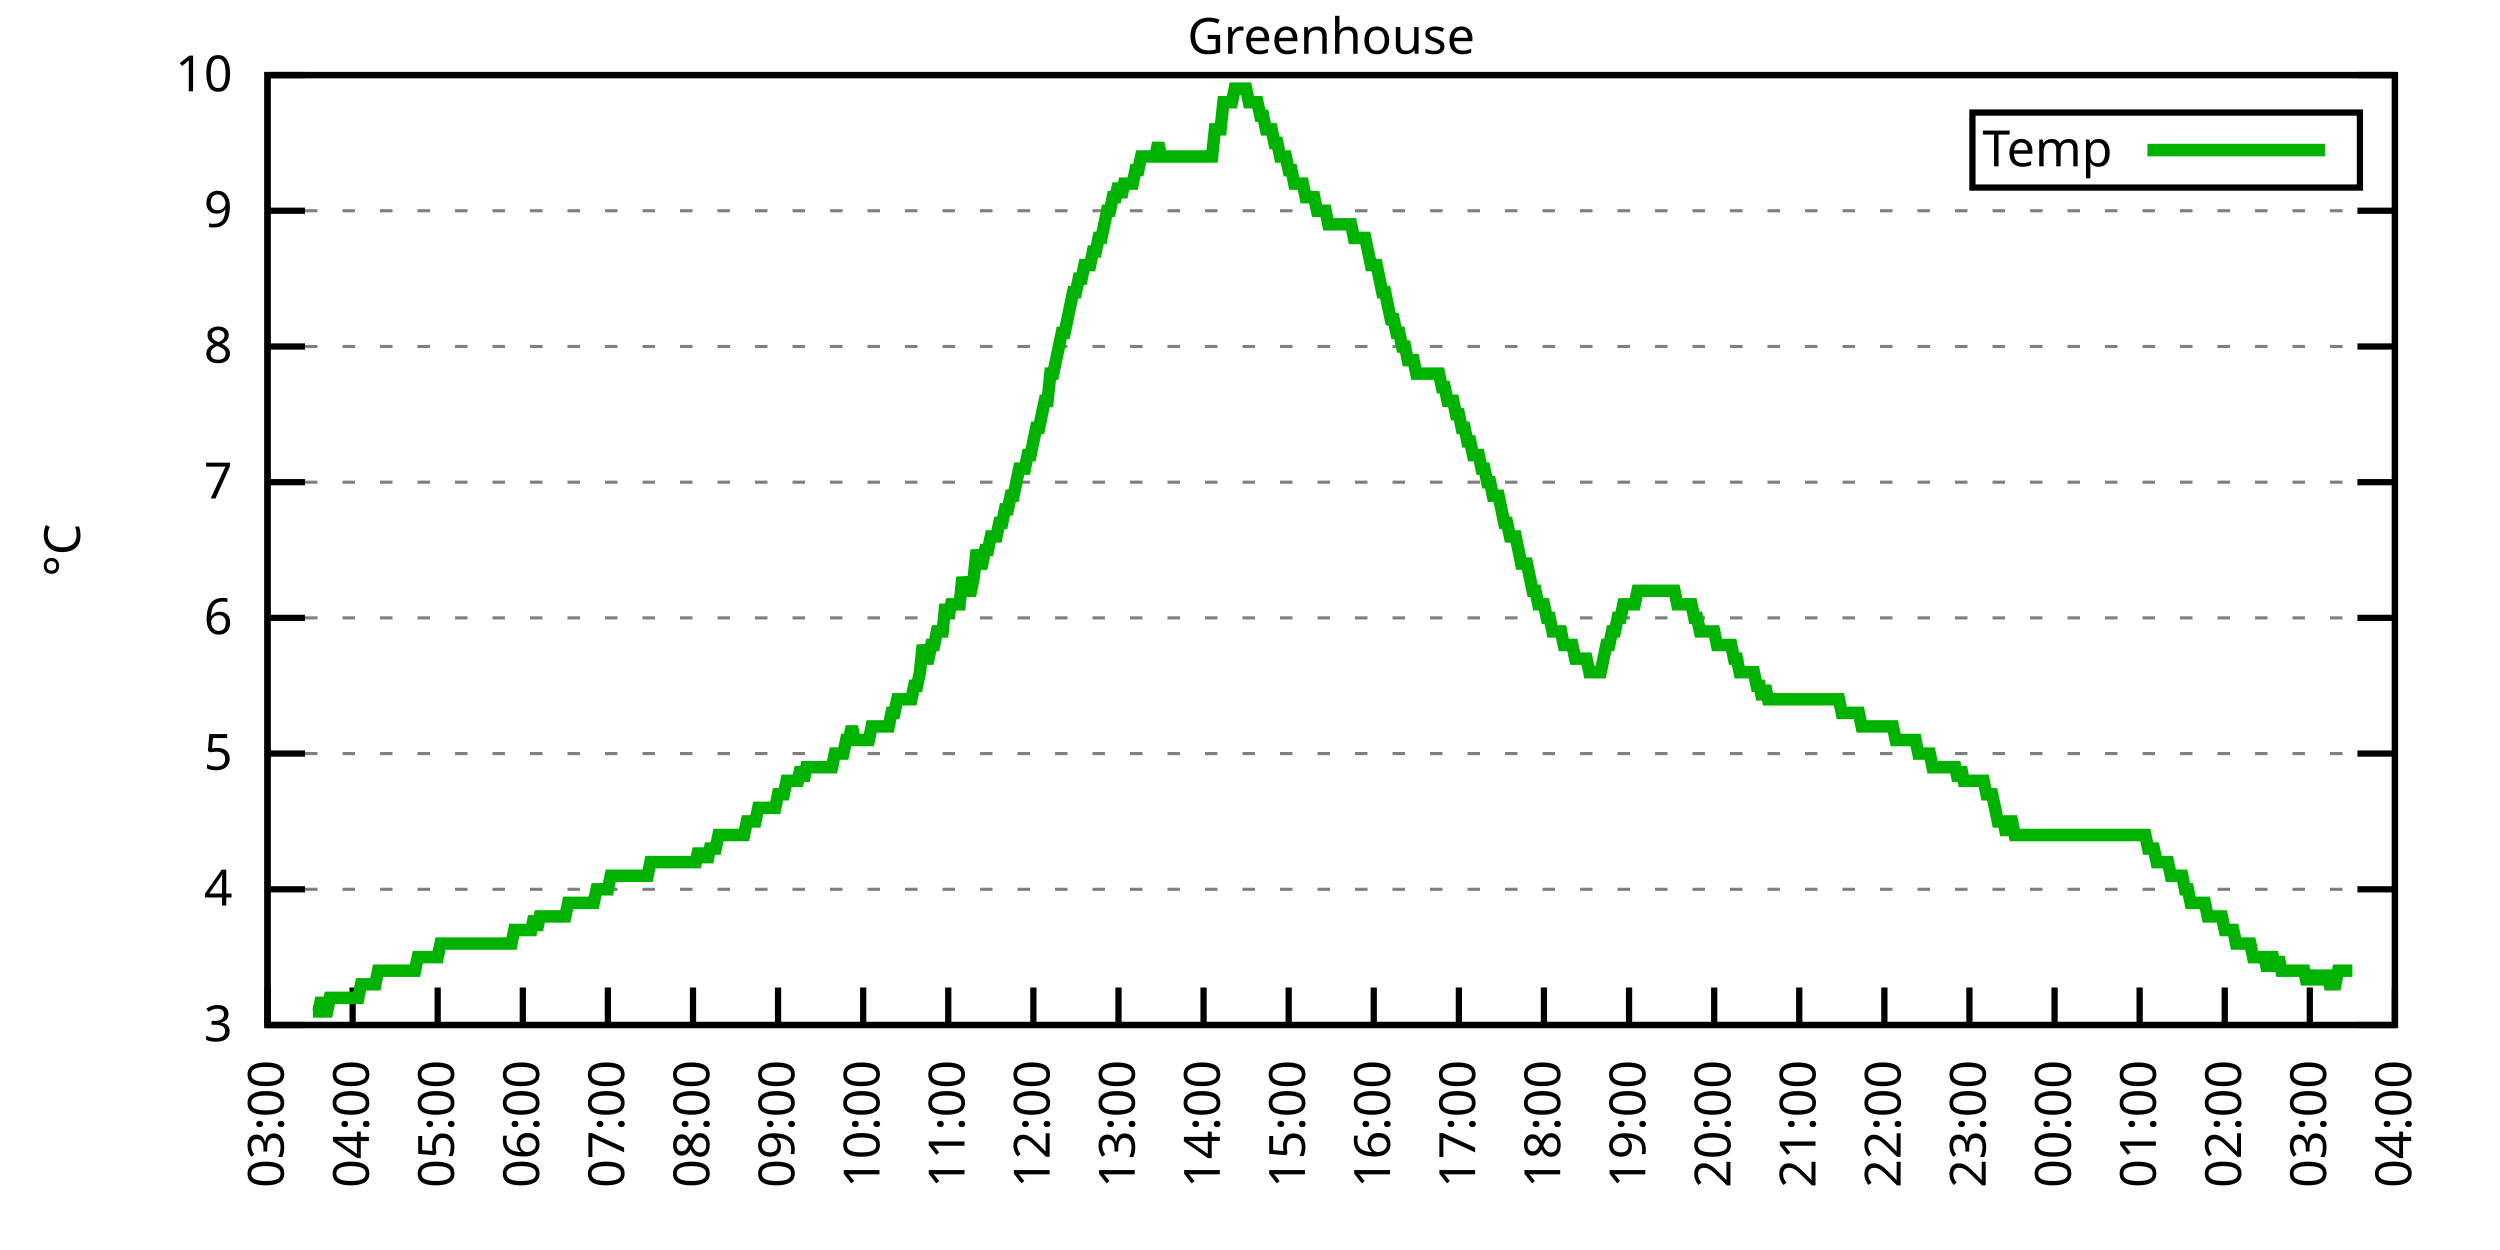
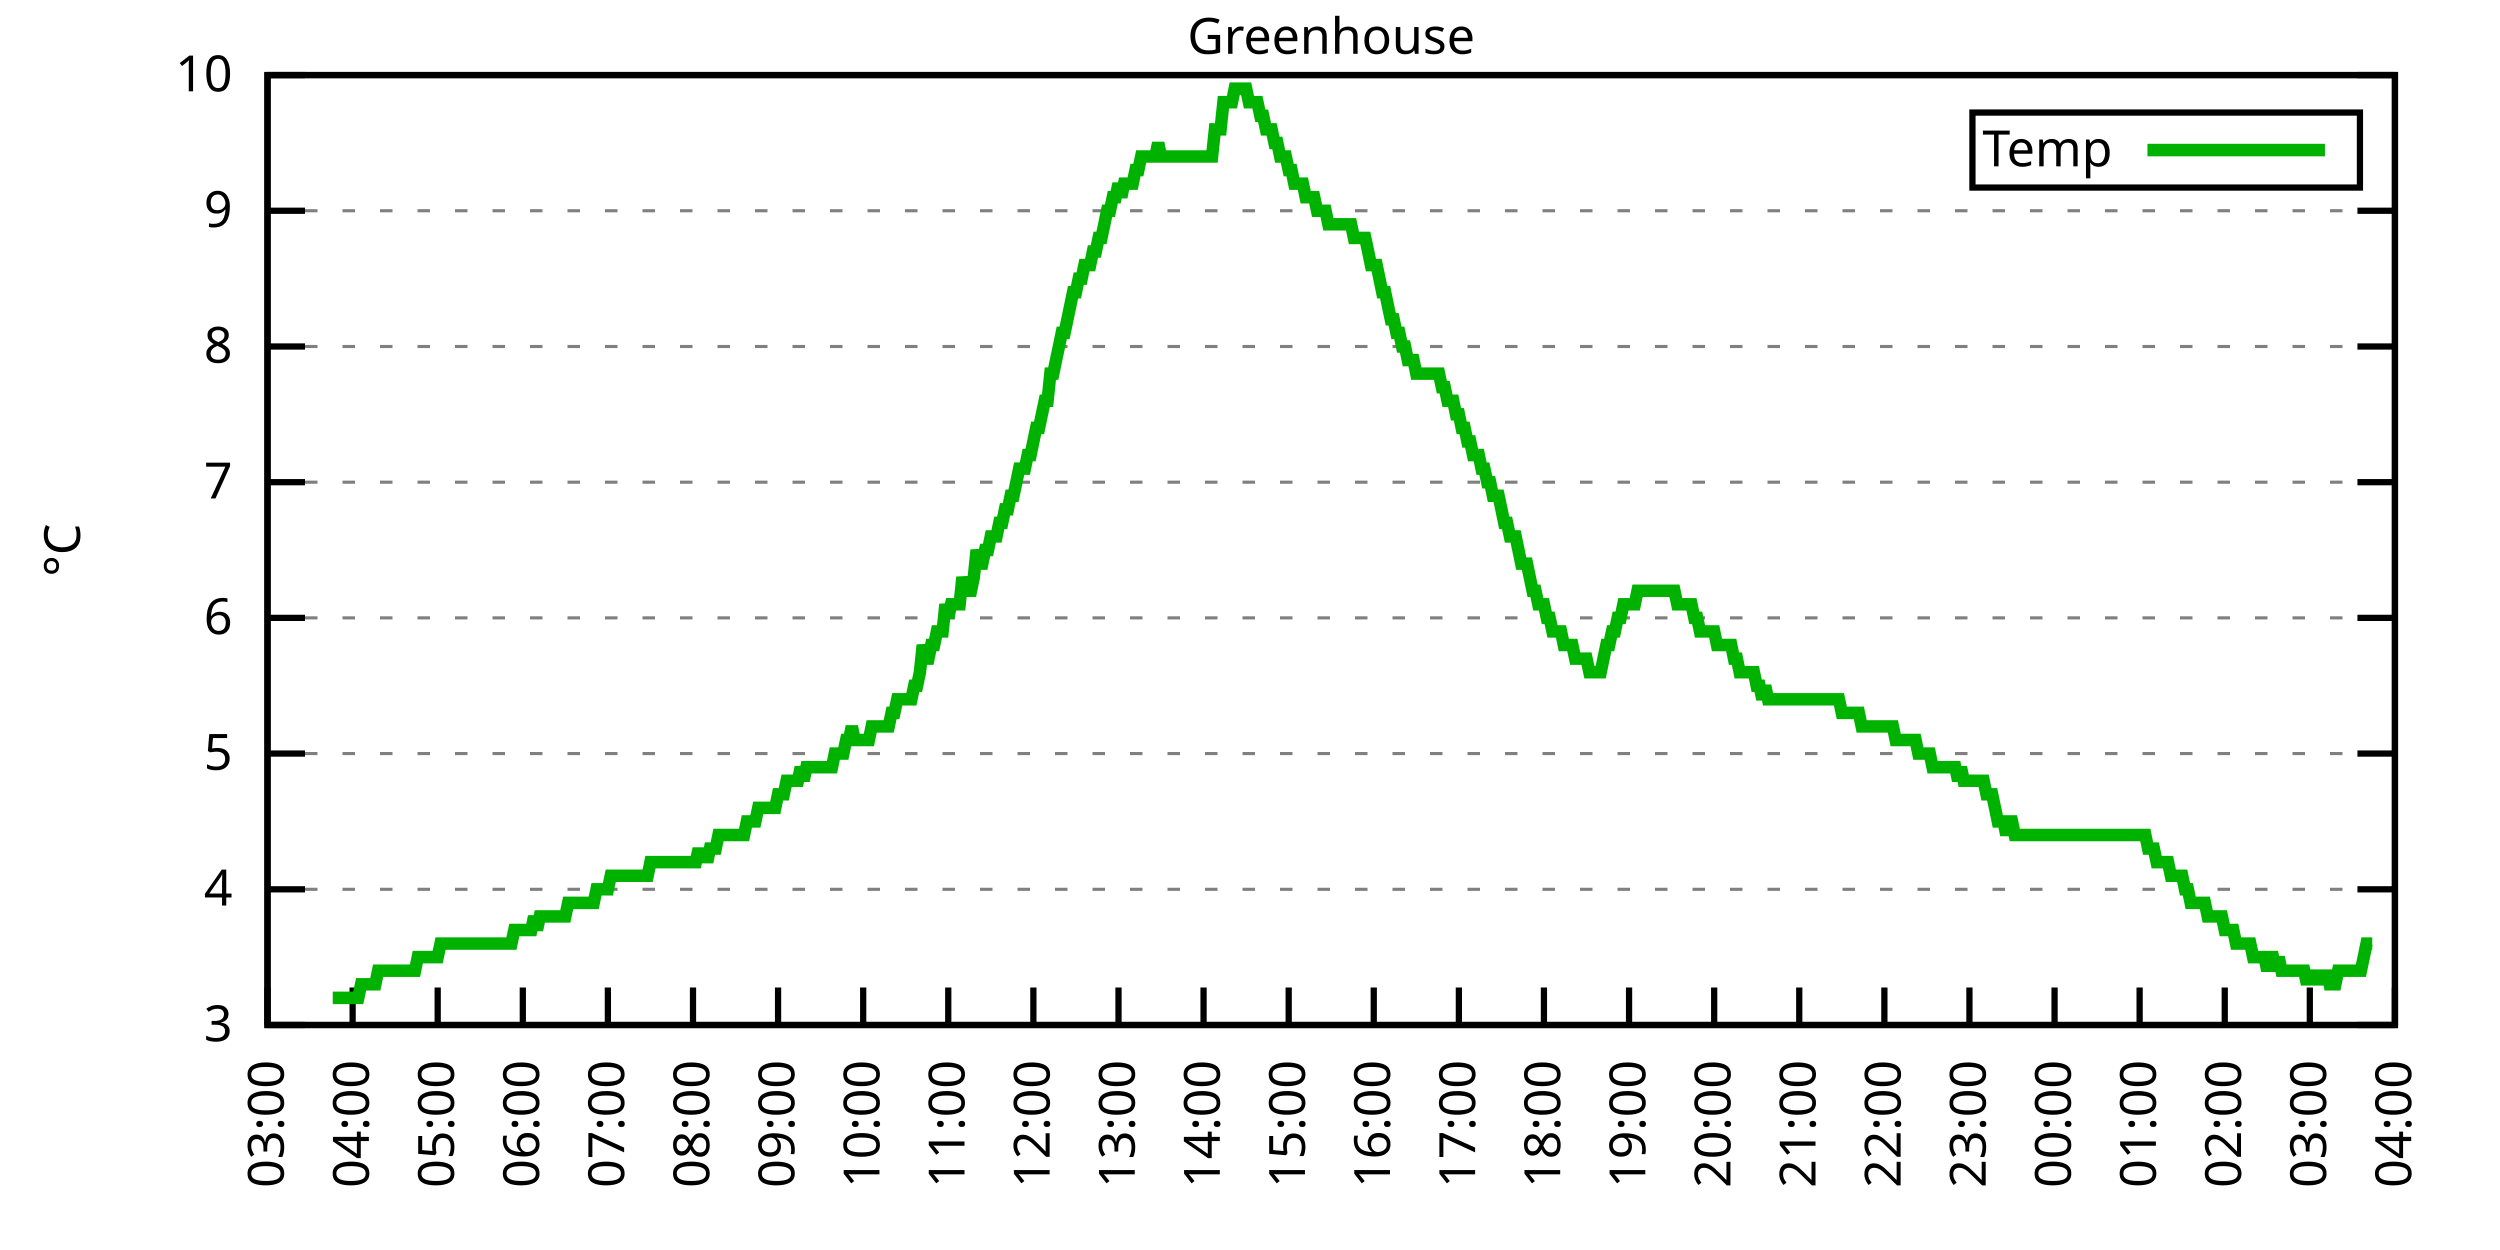
<svg xmlns="http://www.w3.org/2000/svg" xmlns:xlink="http://www.w3.org/1999/xlink" width="400" height="200" viewBox="0 0 400 200">
  <g id="gnuplot_canvas">
    <rect x="0" y="0" width="400" height="200" fill="none" />
    <defs>
      <circle id="gpDot" r="0.5" stroke-width="0.5" stroke="currentColor" />
      <path id="gpPt0" stroke-width="0.333" stroke="currentColor" d="M-1,0 h2 M0,-1 v2" />
      <path id="gpPt1" stroke-width="0.333" stroke="currentColor" d="M-1,-1 L1,1 M1,-1 L-1,1" />
      <path id="gpPt2" stroke-width="0.333" stroke="currentColor" d="M-1,0 L1,0 M0,-1 L0,1 M-1,-1 L1,1 M-1,1 L1,-1" />
      <rect id="gpPt3" stroke-width="0.333" stroke="currentColor" x="-1" y="-1" width="2" height="2" />
      <rect id="gpPt4" stroke-width="0.333" stroke="currentColor" fill="currentColor" x="-1" y="-1" width="2" height="2" />
      <circle id="gpPt5" stroke-width="0.333" stroke="currentColor" cx="0" cy="0" r="1" />
      <use xlink:href="#gpPt5" id="gpPt6" fill="currentColor" stroke="none" />
      <path id="gpPt7" stroke-width="0.333" stroke="currentColor" d="M0,-1.33 L-1.33,0.67 L1.33,0.67 z" />
      <use xlink:href="#gpPt7" id="gpPt8" fill="currentColor" stroke="none" />
      <use xlink:href="#gpPt7" id="gpPt9" stroke="currentColor" transform="rotate(180)" />
      <use xlink:href="#gpPt9" id="gpPt10" fill="currentColor" stroke="none" />
      <use xlink:href="#gpPt3" id="gpPt11" stroke="currentColor" transform="rotate(45)" />
      <use xlink:href="#gpPt11" id="gpPt12" fill="currentColor" stroke="none" />
      <path id="gpPt13" stroke-width="0.333" stroke="currentColor" d="M0,1.330 L1.265,0.411 L0.782,-1.067 L-0.782,-1.076 L-1.265,0.411 z" />
      <use xlink:href="#gpPt13" id="gpPt14" fill="currentColor" stroke="none" />
      <filter id="textbox" filterUnits="objectBoundingBox" x="0" y="0" height="1" width="1">
        <feFlood flood-color="white" flood-opacity="1" result="bgnd" />
        <feComposite in="SourceGraphic" in2="bgnd" operator="atop" />
      </filter>
      <filter id="greybox" filterUnits="objectBoundingBox" x="0" y="0" height="1" width="1">
        <feFlood flood-color="lightgrey" flood-opacity="1" result="grey" />
        <feComposite in="SourceGraphic" in2="grey" operator="atop" />
      </filter>
    </defs>
    <g fill="none" color="white" stroke="currentColor" stroke-width="1.00" stroke-linecap="butt" stroke-linejoin="miter">
</g>
    <g fill="none" color="black" stroke="currentColor" stroke-width="1.00" stroke-linecap="butt" stroke-linejoin="miter">
      <g stroke="none" shape-rendering="crispEdges">
        <polygon fill="rgb(255, 255, 255)" points="42.80,164.00 383.18,164.00 383.18,12.02 42.80,12.02 " />
      </g>
    </g>
    <g fill="none" color="black" stroke="currentColor" stroke-width="1.00" stroke-linecap="butt" stroke-linejoin="miter">
</g>
    <g fill="none" color="black" stroke="black" stroke-width="0.50" stroke-linecap="butt" stroke-linejoin="miter">
</g>
    <g fill="none" color="gray" stroke="currentColor" stroke-width="0.50" stroke-linecap="butt" stroke-linejoin="miter">
      <path stroke="gray" stroke-dasharray="2,4" class="gridline" d="M42.80,164.00 L383.19,164.00  " />
    </g>
    <g fill="none" color="gray" stroke="gray" stroke-width="1.00" stroke-linecap="butt" stroke-linejoin="miter">
</g>
    <g fill="none" color="black" stroke="currentColor" stroke-width="1.00" stroke-linecap="butt" stroke-linejoin="miter">
      <path stroke="black" d="M42.80,164.00 L48.80,164.00 M383.19,164.00 L377.19,164.00  " />
      <g transform="translate(37.20,166.60)" stroke="none" fill="black" font-family="Sans" font-size="8.00" text-anchor="end">
        <text>
          <tspan font-family="Sans"> 3</tspan>
        </text>
      </g>
    </g>
    <g fill="none" color="black" stroke="currentColor" stroke-width="1.00" stroke-linecap="butt" stroke-linejoin="miter">
</g>
    <g fill="none" color="black" stroke="black" stroke-width="0.50" stroke-linecap="butt" stroke-linejoin="miter">
</g>
    <g fill="none" color="gray" stroke="currentColor" stroke-width="0.50" stroke-linecap="butt" stroke-linejoin="miter">
      <path stroke="gray" stroke-dasharray="2,4" class="gridline" d="M42.80,142.29 L383.19,142.29  " />
    </g>
    <g fill="none" color="gray" stroke="gray" stroke-width="1.00" stroke-linecap="butt" stroke-linejoin="miter">
</g>
    <g fill="none" color="black" stroke="currentColor" stroke-width="1.00" stroke-linecap="butt" stroke-linejoin="miter">
      <path stroke="black" d="M42.80,142.29 L48.80,142.29 M383.19,142.29 L377.19,142.29  " />
      <g transform="translate(37.20,144.89)" stroke="none" fill="black" font-family="Sans" font-size="8.00" text-anchor="end">
        <text>
          <tspan font-family="Sans"> 4</tspan>
        </text>
      </g>
    </g>
    <g fill="none" color="black" stroke="currentColor" stroke-width="1.00" stroke-linecap="butt" stroke-linejoin="miter">
</g>
    <g fill="none" color="black" stroke="black" stroke-width="0.50" stroke-linecap="butt" stroke-linejoin="miter">
</g>
    <g fill="none" color="gray" stroke="currentColor" stroke-width="0.50" stroke-linecap="butt" stroke-linejoin="miter">
      <path stroke="gray" stroke-dasharray="2,4" class="gridline" d="M42.80,120.57 L383.19,120.57  " />
    </g>
    <g fill="none" color="gray" stroke="gray" stroke-width="1.00" stroke-linecap="butt" stroke-linejoin="miter">
</g>
    <g fill="none" color="black" stroke="currentColor" stroke-width="1.00" stroke-linecap="butt" stroke-linejoin="miter">
      <path stroke="black" d="M42.80,120.57 L48.80,120.57 M383.19,120.57 L377.19,120.57  " />
      <g transform="translate(37.20,123.17)" stroke="none" fill="black" font-family="Sans" font-size="8.00" text-anchor="end">
        <text>
          <tspan font-family="Sans"> 5</tspan>
        </text>
      </g>
    </g>
    <g fill="none" color="black" stroke="currentColor" stroke-width="1.00" stroke-linecap="butt" stroke-linejoin="miter">
</g>
    <g fill="none" color="black" stroke="black" stroke-width="0.50" stroke-linecap="butt" stroke-linejoin="miter">
</g>
    <g fill="none" color="gray" stroke="currentColor" stroke-width="0.50" stroke-linecap="butt" stroke-linejoin="miter">
      <path stroke="gray" stroke-dasharray="2,4" class="gridline" d="M42.80,98.86 L383.19,98.86  " />
    </g>
    <g fill="none" color="gray" stroke="gray" stroke-width="1.00" stroke-linecap="butt" stroke-linejoin="miter">
</g>
    <g fill="none" color="black" stroke="currentColor" stroke-width="1.00" stroke-linecap="butt" stroke-linejoin="miter">
      <path stroke="black" d="M42.80,98.86 L48.80,98.86 M383.19,98.86 L377.19,98.86  " />
      <g transform="translate(37.20,101.46)" stroke="none" fill="black" font-family="Sans" font-size="8.00" text-anchor="end">
        <text>
          <tspan font-family="Sans"> 6</tspan>
        </text>
      </g>
    </g>
    <g fill="none" color="black" stroke="currentColor" stroke-width="1.00" stroke-linecap="butt" stroke-linejoin="miter">
</g>
    <g fill="none" color="black" stroke="black" stroke-width="0.50" stroke-linecap="butt" stroke-linejoin="miter">
</g>
    <g fill="none" color="gray" stroke="currentColor" stroke-width="0.50" stroke-linecap="butt" stroke-linejoin="miter">
      <path stroke="gray" stroke-dasharray="2,4" class="gridline" d="M42.80,77.15 L383.19,77.15  " />
    </g>
    <g fill="none" color="gray" stroke="gray" stroke-width="1.00" stroke-linecap="butt" stroke-linejoin="miter">
</g>
    <g fill="none" color="black" stroke="currentColor" stroke-width="1.00" stroke-linecap="butt" stroke-linejoin="miter">
      <path stroke="black" d="M42.80,77.15 L48.80,77.15 M383.19,77.15 L377.19,77.15  " />
      <g transform="translate(37.20,79.75)" stroke="none" fill="black" font-family="Sans" font-size="8.00" text-anchor="end">
        <text>
          <tspan font-family="Sans"> 7</tspan>
        </text>
      </g>
    </g>
    <g fill="none" color="black" stroke="currentColor" stroke-width="1.00" stroke-linecap="butt" stroke-linejoin="miter">
</g>
    <g fill="none" color="black" stroke="black" stroke-width="0.50" stroke-linecap="butt" stroke-linejoin="miter">
</g>
    <g fill="none" color="gray" stroke="currentColor" stroke-width="0.50" stroke-linecap="butt" stroke-linejoin="miter">
      <path stroke="gray" stroke-dasharray="2,4" class="gridline" d="M42.80,55.44 L383.19,55.44  " />
    </g>
    <g fill="none" color="gray" stroke="gray" stroke-width="1.00" stroke-linecap="butt" stroke-linejoin="miter">
</g>
    <g fill="none" color="black" stroke="currentColor" stroke-width="1.00" stroke-linecap="butt" stroke-linejoin="miter">
      <path stroke="black" d="M42.80,55.44 L48.80,55.44 M383.19,55.44 L377.19,55.44  " />
      <g transform="translate(37.20,58.04)" stroke="none" fill="black" font-family="Sans" font-size="8.00" text-anchor="end">
        <text>
          <tspan font-family="Sans"> 8</tspan>
        </text>
      </g>
    </g>
    <g fill="none" color="black" stroke="currentColor" stroke-width="1.00" stroke-linecap="butt" stroke-linejoin="miter">
</g>
    <g fill="none" color="black" stroke="black" stroke-width="0.50" stroke-linecap="butt" stroke-linejoin="miter">
</g>
    <g fill="none" color="gray" stroke="currentColor" stroke-width="0.50" stroke-linecap="butt" stroke-linejoin="miter">
      <path stroke="gray" stroke-dasharray="2,4" class="gridline" d="M42.80,33.72 L383.19,33.72  " />
    </g>
    <g fill="none" color="gray" stroke="gray" stroke-width="1.00" stroke-linecap="butt" stroke-linejoin="miter">
</g>
    <g fill="none" color="black" stroke="currentColor" stroke-width="1.00" stroke-linecap="butt" stroke-linejoin="miter">
      <path stroke="black" d="M42.80,33.72 L48.80,33.72 M383.19,33.72 L377.19,33.72  " />
      <g transform="translate(37.20,36.32)" stroke="none" fill="black" font-family="Sans" font-size="8.00" text-anchor="end">
        <text>
          <tspan font-family="Sans"> 9</tspan>
        </text>
      </g>
    </g>
    <g fill="none" color="black" stroke="currentColor" stroke-width="1.00" stroke-linecap="butt" stroke-linejoin="miter">
</g>
    <g fill="none" color="black" stroke="black" stroke-width="0.50" stroke-linecap="butt" stroke-linejoin="miter">
</g>
    <g fill="none" color="gray" stroke="currentColor" stroke-width="0.50" stroke-linecap="butt" stroke-linejoin="miter">
      <path stroke="gray" stroke-dasharray="2,4" class="gridline" d="M42.80,12.01 L383.19,12.01  " />
    </g>
    <g fill="none" color="gray" stroke="gray" stroke-width="1.00" stroke-linecap="butt" stroke-linejoin="miter">
</g>
    <g fill="none" color="black" stroke="currentColor" stroke-width="1.00" stroke-linecap="butt" stroke-linejoin="miter">
      <path stroke="black" d="M42.80,12.01 L48.80,12.01 M383.19,12.01 L377.19,12.01  " />
      <g transform="translate(37.20,14.61)" stroke="none" fill="black" font-family="Sans" font-size="8.00" text-anchor="end">
        <text>
          <tspan font-family="Sans"> 10</tspan>
        </text>
      </g>
    </g>
    <g fill="none" color="black" stroke="currentColor" stroke-width="1.00" stroke-linecap="butt" stroke-linejoin="miter">
      <path stroke="black" d="M42.80,164.00 L42.80,158.00  " />
      <g transform="translate(45.40,169.60) rotate(270.00)" stroke="none" fill="black" font-family="Sans" font-size="8.00" text-anchor="end">
        <text>
          <tspan font-family="Sans">03:00</tspan>
        </text>
      </g>
    </g>
    <g fill="none" color="black" stroke="currentColor" stroke-width="1.00" stroke-linecap="butt" stroke-linejoin="miter">
      <path stroke="black" d="M56.42,164.00 L56.42,158.00  " />
      <g transform="translate(59.02,169.60) rotate(270.00)" stroke="none" fill="black" font-family="Sans" font-size="8.00" text-anchor="end">
        <text>
          <tspan font-family="Sans">04:00</tspan>
        </text>
      </g>
    </g>
    <g fill="none" color="black" stroke="currentColor" stroke-width="1.00" stroke-linecap="butt" stroke-linejoin="miter">
      <path stroke="black" d="M70.03,164.00 L70.03,158.00  " />
      <g transform="translate(72.63,169.60) rotate(270.00)" stroke="none" fill="black" font-family="Sans" font-size="8.00" text-anchor="end">
        <text>
          <tspan font-family="Sans">05:00</tspan>
        </text>
      </g>
    </g>
    <g fill="none" color="black" stroke="currentColor" stroke-width="1.00" stroke-linecap="butt" stroke-linejoin="miter">
      <path stroke="black" d="M83.65,164.00 L83.65,158.00  " />
      <g transform="translate(86.25,169.60) rotate(270.00)" stroke="none" fill="black" font-family="Sans" font-size="8.00" text-anchor="end">
        <text>
          <tspan font-family="Sans">06:00</tspan>
        </text>
      </g>
    </g>
    <g fill="none" color="black" stroke="currentColor" stroke-width="1.00" stroke-linecap="butt" stroke-linejoin="miter">
      <path stroke="black" d="M97.26,164.00 L97.26,158.00  " />
      <g transform="translate(99.86,169.60) rotate(270.00)" stroke="none" fill="black" font-family="Sans" font-size="8.00" text-anchor="end">
        <text>
          <tspan font-family="Sans">07:00</tspan>
        </text>
      </g>
    </g>
    <g fill="none" color="black" stroke="currentColor" stroke-width="1.00" stroke-linecap="butt" stroke-linejoin="miter">
      <path stroke="black" d="M110.88,164.00 L110.88,158.00  " />
      <g transform="translate(113.48,169.60) rotate(270.00)" stroke="none" fill="black" font-family="Sans" font-size="8.00" text-anchor="end">
        <text>
          <tspan font-family="Sans">08:00</tspan>
        </text>
      </g>
    </g>
    <g fill="none" color="black" stroke="currentColor" stroke-width="1.00" stroke-linecap="butt" stroke-linejoin="miter">
      <path stroke="black" d="M124.49,164.00 L124.49,158.00  " />
      <g transform="translate(127.09,169.60) rotate(270.00)" stroke="none" fill="black" font-family="Sans" font-size="8.00" text-anchor="end">
        <text>
          <tspan font-family="Sans">09:00</tspan>
        </text>
      </g>
    </g>
    <g fill="none" color="black" stroke="currentColor" stroke-width="1.00" stroke-linecap="butt" stroke-linejoin="miter">
      <path stroke="black" d="M138.11,164.00 L138.11,158.00  " />
      <g transform="translate(140.71,169.60) rotate(270.00)" stroke="none" fill="black" font-family="Sans" font-size="8.00" text-anchor="end">
        <text>
          <tspan font-family="Sans">10:00</tspan>
        </text>
      </g>
    </g>
    <g fill="none" color="black" stroke="currentColor" stroke-width="1.00" stroke-linecap="butt" stroke-linejoin="miter">
      <path stroke="black" d="M151.72,164.00 L151.72,158.00  " />
      <g transform="translate(154.32,169.60) rotate(270.00)" stroke="none" fill="black" font-family="Sans" font-size="8.00" text-anchor="end">
        <text>
          <tspan font-family="Sans">11:00</tspan>
        </text>
      </g>
    </g>
    <g fill="none" color="black" stroke="currentColor" stroke-width="1.00" stroke-linecap="butt" stroke-linejoin="miter">
      <path stroke="black" d="M165.34,164.00 L165.34,158.00  " />
      <g transform="translate(167.94,169.60) rotate(270.00)" stroke="none" fill="black" font-family="Sans" font-size="8.00" text-anchor="end">
        <text>
          <tspan font-family="Sans">12:00</tspan>
        </text>
      </g>
    </g>
    <g fill="none" color="black" stroke="currentColor" stroke-width="1.00" stroke-linecap="butt" stroke-linejoin="miter">
      <path stroke="black" d="M178.96,164.00 L178.96,158.00  " />
      <g transform="translate(181.56,169.60) rotate(270.00)" stroke="none" fill="black" font-family="Sans" font-size="8.00" text-anchor="end">
        <text>
          <tspan font-family="Sans">13:00</tspan>
        </text>
      </g>
    </g>
    <g fill="none" color="black" stroke="currentColor" stroke-width="1.00" stroke-linecap="butt" stroke-linejoin="miter">
      <path stroke="black" d="M192.57,164.00 L192.57,158.00  " />
      <g transform="translate(195.17,169.60) rotate(270.00)" stroke="none" fill="black" font-family="Sans" font-size="8.00" text-anchor="end">
        <text>
          <tspan font-family="Sans">14:00</tspan>
        </text>
      </g>
    </g>
    <g fill="none" color="black" stroke="currentColor" stroke-width="1.00" stroke-linecap="butt" stroke-linejoin="miter">
      <path stroke="black" d="M206.19,164.00 L206.19,158.00  " />
      <g transform="translate(208.79,169.60) rotate(270.00)" stroke="none" fill="black" font-family="Sans" font-size="8.00" text-anchor="end">
        <text>
          <tspan font-family="Sans">15:00</tspan>
        </text>
      </g>
    </g>
    <g fill="none" color="black" stroke="currentColor" stroke-width="1.00" stroke-linecap="butt" stroke-linejoin="miter">
      <path stroke="black" d="M219.80,164.00 L219.80,158.00  " />
      <g transform="translate(222.40,169.60) rotate(270.00)" stroke="none" fill="black" font-family="Sans" font-size="8.00" text-anchor="end">
        <text>
          <tspan font-family="Sans">16:00</tspan>
        </text>
      </g>
    </g>
    <g fill="none" color="black" stroke="currentColor" stroke-width="1.00" stroke-linecap="butt" stroke-linejoin="miter">
      <path stroke="black" d="M233.42,164.00 L233.42,158.00  " />
      <g transform="translate(236.02,169.60) rotate(270.00)" stroke="none" fill="black" font-family="Sans" font-size="8.00" text-anchor="end">
        <text>
          <tspan font-family="Sans">17:00</tspan>
        </text>
      </g>
    </g>
    <g fill="none" color="black" stroke="currentColor" stroke-width="1.00" stroke-linecap="butt" stroke-linejoin="miter">
      <path stroke="black" d="M247.03,164.00 L247.03,158.00  " />
      <g transform="translate(249.63,169.60) rotate(270.00)" stroke="none" fill="black" font-family="Sans" font-size="8.00" text-anchor="end">
        <text>
          <tspan font-family="Sans">18:00</tspan>
        </text>
      </g>
    </g>
    <g fill="none" color="black" stroke="currentColor" stroke-width="1.00" stroke-linecap="butt" stroke-linejoin="miter">
      <path stroke="black" d="M260.65,164.00 L260.65,158.00  " />
      <g transform="translate(263.25,169.60) rotate(270.00)" stroke="none" fill="black" font-family="Sans" font-size="8.00" text-anchor="end">
        <text>
          <tspan font-family="Sans">19:00</tspan>
        </text>
      </g>
    </g>
    <g fill="none" color="black" stroke="currentColor" stroke-width="1.00" stroke-linecap="butt" stroke-linejoin="miter">
      <path stroke="black" d="M274.27,164.00 L274.27,158.00  " />
      <g transform="translate(276.87,169.60) rotate(270.00)" stroke="none" fill="black" font-family="Sans" font-size="8.00" text-anchor="end">
        <text>
          <tspan font-family="Sans">20:00</tspan>
        </text>
      </g>
    </g>
    <g fill="none" color="black" stroke="currentColor" stroke-width="1.00" stroke-linecap="butt" stroke-linejoin="miter">
      <path stroke="black" d="M287.88,164.00 L287.88,158.00  " />
      <g transform="translate(290.48,169.60) rotate(270.00)" stroke="none" fill="black" font-family="Sans" font-size="8.00" text-anchor="end">
        <text>
          <tspan font-family="Sans">21:00</tspan>
        </text>
      </g>
    </g>
    <g fill="none" color="black" stroke="currentColor" stroke-width="1.00" stroke-linecap="butt" stroke-linejoin="miter">
      <path stroke="black" d="M301.50,164.00 L301.50,158.00  " />
      <g transform="translate(304.10,169.60) rotate(270.00)" stroke="none" fill="black" font-family="Sans" font-size="8.00" text-anchor="end">
        <text>
          <tspan font-family="Sans">22:00</tspan>
        </text>
      </g>
    </g>
    <g fill="none" color="black" stroke="currentColor" stroke-width="1.00" stroke-linecap="butt" stroke-linejoin="miter">
      <path stroke="black" d="M315.11,164.00 L315.11,158.00  " />
      <g transform="translate(317.71,169.60) rotate(270.00)" stroke="none" fill="black" font-family="Sans" font-size="8.00" text-anchor="end">
        <text>
          <tspan font-family="Sans">23:00</tspan>
        </text>
      </g>
    </g>
    <g fill="none" color="black" stroke="currentColor" stroke-width="1.00" stroke-linecap="butt" stroke-linejoin="miter">
      <path stroke="black" d="M328.73,164.00 L328.73,158.00  " />
      <g transform="translate(331.33,169.60) rotate(270.00)" stroke="none" fill="black" font-family="Sans" font-size="8.00" text-anchor="end">
        <text>
          <tspan font-family="Sans">00:00</tspan>
        </text>
      </g>
    </g>
    <g fill="none" color="black" stroke="currentColor" stroke-width="1.00" stroke-linecap="butt" stroke-linejoin="miter">
      <path stroke="black" d="M342.34,164.00 L342.34,158.00  " />
      <g transform="translate(344.94,169.60) rotate(270.00)" stroke="none" fill="black" font-family="Sans" font-size="8.00" text-anchor="end">
        <text>
          <tspan font-family="Sans">01:00</tspan>
        </text>
      </g>
    </g>
    <g fill="none" color="black" stroke="currentColor" stroke-width="1.00" stroke-linecap="butt" stroke-linejoin="miter">
      <path stroke="black" d="M355.96,164.00 L355.96,158.00  " />
      <g transform="translate(358.56,169.60) rotate(270.00)" stroke="none" fill="black" font-family="Sans" font-size="8.00" text-anchor="end">
        <text>
          <tspan font-family="Sans">02:00</tspan>
        </text>
      </g>
    </g>
    <g fill="none" color="black" stroke="currentColor" stroke-width="1.00" stroke-linecap="butt" stroke-linejoin="miter">
      <path stroke="black" d="M369.57,164.00 L369.57,158.00  " />
      <g transform="translate(372.17,169.60) rotate(270.00)" stroke="none" fill="black" font-family="Sans" font-size="8.00" text-anchor="end">
        <text>
          <tspan font-family="Sans">03:00</tspan>
        </text>
      </g>
    </g>
    <g fill="none" color="black" stroke="currentColor" stroke-width="1.00" stroke-linecap="butt" stroke-linejoin="miter">
      <path stroke="black" d="M383.19,164.00 L383.19,158.00  " />
      <g transform="translate(385.79,169.60) rotate(270.00)" stroke="none" fill="black" font-family="Sans" font-size="8.00" text-anchor="end">
        <text>
          <tspan font-family="Sans">04:00</tspan>
        </text>
      </g>
    </g>
    <g fill="none" color="black" stroke="currentColor" stroke-width="1.00" stroke-linecap="butt" stroke-linejoin="miter">
</g>
    <g fill="none" color="black" stroke="currentColor" stroke-width="1.00" stroke-linecap="butt" stroke-linejoin="miter">
      <path stroke="black" d="M42.80,12.01 L42.80,164.00 L383.19,164.00 L383.19,12.01 L42.80,12.01 Z  " />
    </g>
    <g fill="none" color="black" stroke="currentColor" stroke-width="1.00" stroke-linecap="butt" stroke-linejoin="miter">
</g>
    <g fill="none" color="black" stroke="currentColor" stroke-width="1.00" stroke-linecap="butt" stroke-linejoin="miter">
      <path stroke="black" d="M315.59,30.01 L315.59,18.01 L377.59,18.01 L377.59,30.01 L315.59,30.01 Z  " />
    </g>
    <g id="Greenhouse_plot_1">
      <g fill="none" color="white" stroke="black" stroke-width="2.00" stroke-linecap="butt" stroke-linejoin="miter">
</g>
      <g fill="none" color="black" stroke="currentColor" stroke-width="2.00" stroke-linecap="butt" stroke-linejoin="miter">
        <g transform="translate(337.99,26.61)" stroke="none" fill="black" font-family="Sans" font-size="8.00" text-anchor="end">
          <text>
            <tspan font-family="Sans">Temp</tspan>
          </text>
        </g>
      </g>
      <g fill="none" color="black" stroke="currentColor" stroke-width="2.00" stroke-linecap="butt" stroke-linejoin="miter">
-         <path stroke="rgb(  0, 178,   0)" d="M343.59,24.01 L371.99,24.01 M50.06,161.83 L50.52,161.83 L50.97,161.83 L51.42,159.66 L51.88,161.83 L52.33,161.83   L52.78,159.66 L53.24,159.66 L53.69,159.66 L54.15,159.66 L54.60,159.66 L55.05,159.66 L55.51,159.66 L55.96,159.66   L56.42,159.66 L56.87,159.66 L57.32,159.66 L57.78,157.49 L58.23,157.49 L58.68,157.49 L59.14,157.49 L59.59,157.49   L60.05,157.49 L60.50,155.31 L60.95,155.31 L61.41,155.31 L61.86,155.31 L62.32,155.31 L62.77,155.31 L63.22,155.31   L63.68,155.31 L64.13,155.31 L64.58,155.31 L65.04,155.31 L65.49,155.31 L65.95,155.31 L66.40,155.31 L66.85,153.14   L67.31,153.14 L67.76,153.14 L68.22,153.14 L68.67,153.14 L69.12,153.14 L69.58,153.14 L70.03,153.14 L70.49,150.97   L70.94,150.97 L71.39,150.97 L71.85,150.97 L72.30,150.97 L72.75,150.97 L73.21,150.97 L73.66,150.97 L74.12,150.97   L74.57,150.97 L75.02,150.97 L75.48,150.97 L75.93,150.97 L76.39,150.97 L76.84,150.97 L77.29,150.97 L77.75,150.97   L78.20,150.97 L78.65,150.97 L79.11,150.97 L79.56,150.97 L80.02,150.97 L80.47,150.97 L80.92,150.97 L81.38,150.97   L81.83,150.97 L82.29,148.80 L82.74,148.80 L83.19,148.80 L83.65,148.80 L84.10,148.80 L84.55,148.80 L85.01,148.80   L85.46,146.63 L85.92,148.80 L86.37,146.63 L86.82,146.63 L87.28,146.63 L87.73,146.63 L88.19,146.63 L88.64,146.63   L89.09,146.63 L89.55,146.63 L90.00,146.63 L90.45,146.63 L90.91,144.46 L91.36,144.46 L91.82,144.46 L92.27,144.46   L92.72,144.46 L93.18,144.46 L93.63,144.46 L94.09,144.46 L94.54,144.46 L94.99,144.46 L95.45,142.29 L95.90,142.29   L96.35,142.29 L96.81,142.29 L97.26,142.29 L97.72,140.12 L98.17,140.12 L98.62,140.12 L99.08,140.12 L99.53,140.12   L99.99,140.12 L100.44,140.12 L100.89,140.12 L101.35,140.12 L101.80,140.12 L102.25,140.12 L102.71,140.12 L103.16,140.12   L103.62,140.12 L104.07,137.94 L104.52,137.94 L104.98,137.94 L105.43,137.94 L105.89,137.94 L106.34,137.94 L106.79,137.94   L107.25,137.94 L107.70,137.94 L108.15,137.94 L108.61,137.94 L109.06,137.94 L109.52,137.94 L109.97,137.94 L110.42,137.94   L110.88,137.94 L111.33,137.94 L111.79,135.77 L112.24,137.94 L112.69,135.77 L113.15,137.94 L113.60,135.77 L114.05,135.77   L114.51,135.77 L114.96,133.60 L115.42,133.60 L115.87,133.60 L116.32,133.60 L116.78,133.60 L117.23,133.60 L117.69,133.60   L118.14,133.60 L118.59,133.60 L119.05,133.60 L119.50,131.43 L119.96,131.43 L120.41,131.43 L120.86,131.43 L121.32,129.26   L121.77,129.26 L122.22,129.26 L122.68,129.26 L123.13,129.26 L123.59,129.26 L124.04,129.26 L124.49,127.09 L124.95,127.09   L125.40,127.09 L125.86,124.92 L126.31,124.92 L126.76,124.92 L127.22,124.92 L127.67,124.92 L128.12,122.75 L128.58,124.92   L129.03,122.75 L129.49,122.75 L129.94,122.75 L130.39,122.75 L130.85,122.75 L131.30,122.75 L131.76,122.75 L132.21,122.75   L132.66,122.75 L133.12,122.75 L133.57,120.57 L134.02,120.57 L134.48,120.57 L134.93,120.57 L135.39,118.40 L135.84,118.40   L136.29,116.23 L136.75,118.40 L137.20,118.40 L137.66,118.40 L138.11,118.40 L138.56,118.40 L139.02,118.40 L139.47,116.23   L139.92,116.23 L140.38,116.23 L140.83,116.23 L141.29,116.23 L141.74,116.23 L142.19,116.23 L142.65,114.06 L143.10,114.06   L143.56,111.89 L144.01,111.89 L144.46,111.89 L144.92,111.89 L145.37,111.89 L145.82,111.89 L146.28,109.72 L146.73,109.72   L147.19,107.55 L147.64,103.20 L148.09,105.38 L148.55,105.38 L149.00,103.20 L149.46,103.20 L149.91,101.03 L150.36,101.03   L150.82,101.03 L151.27,96.69 L151.72,98.86 L152.18,96.69 L152.63,96.69 L153.09,96.69 L153.54,96.69 L153.99,92.35   L154.45,94.52 L154.90,94.52 L155.36,94.52 L155.81,92.35 L156.26,88.00 L156.72,90.18 L157.17,90.18 L157.62,88.00   L158.08,88.00 L158.53,85.83 L158.99,85.83 L159.44,85.83 L159.89,83.66 L160.35,83.66 L160.80,81.49 L161.26,81.49   L161.71,79.32 L162.16,79.32 L162.62,77.15 L163.07,74.98 L163.52,74.98 L163.98,74.98 L164.43,72.81 L164.89,72.81   L165.34,70.63 L165.79,68.46 L166.25,68.46 L166.70,66.29 L167.16,64.12 L167.61,64.12 L168.06,59.78 L168.52,59.78   L168.97,57.61 L169.43,55.44 L169.88,53.26 L170.33,53.26 L170.79,51.09 L171.24,48.92 L171.69,46.75 L172.15,46.75   L172.60,44.58 L173.06,44.58 L173.51,42.41 L173.96,42.41 L174.42,42.41 L174.87,40.24 L175.33,40.24 L175.78,38.07   L176.23,38.07 L176.69,35.89 L177.14,33.72 L177.59,33.72 L178.05,31.55 L178.50,31.55 L178.96,29.38 L179.41,31.55   L179.86,29.38 L180.32,29.38 L180.77,29.38 L181.23,29.38 L181.68,27.21 L182.13,27.21 L182.59,25.04 L183.04,25.04   L183.49,25.04 L183.95,25.04 L184.40,25.04 L184.86,25.04 L185.31,22.87 L185.76,25.04 L186.22,25.04 L186.67,25.04   L187.13,25.04 L187.58,25.04 L188.03,25.04 L188.49,25.04 L188.94,25.04 L189.39,25.04 L189.85,25.04 L190.30,25.04   L190.76,25.04 L191.21,25.04 L191.66,25.04 L192.12,25.04 L192.57,25.04 L193.03,25.04 L193.48,25.04 L193.93,25.04   L194.39,20.70 L194.84,20.70 L195.29,20.70 L195.75,16.35 L196.20,16.35 L196.66,16.35 L197.11,16.35 L197.56,14.18   L198.02,14.18 L198.47,14.18 L198.93,14.18 L199.38,14.18 L199.83,16.35 L200.29,16.35 L200.74,16.35 L201.19,16.35   L201.65,18.52 L202.10,18.52 L202.56,20.70 L203.01,20.70 L203.46,20.70 L203.92,22.87 L204.37,22.87 L204.83,25.04   L205.28,25.04 L205.73,25.04 L206.19,27.21 L206.64,27.21 L207.09,29.38 L207.55,29.38 L208.00,29.38 L208.46,29.38   L208.91,31.55 L209.36,31.55 L209.82,31.55 L210.27,31.55 L210.73,33.72 L211.18,33.72 L211.63,33.72 L212.09,33.72   L212.54,35.89 L213.00,35.89 L213.45,35.89 L213.90,35.89 L214.36,35.89 L214.81,35.89 L215.26,35.89 L215.72,35.89   L216.17,35.89 L216.63,38.07 L217.08,38.07 L217.53,38.07 L217.99,38.07 L218.44,38.07 L218.90,40.24 L219.35,42.41   L219.80,42.41 L220.26,42.41 L220.71,44.58 L221.16,46.75 L221.62,46.75 L222.07,48.92 L222.53,51.09 L222.98,51.09   L223.43,53.26 L223.89,53.26 L224.34,55.44 L224.80,55.44 L225.25,57.61 L225.70,57.61 L226.16,57.61 L226.61,59.78   L227.06,59.78 L227.52,59.78 L227.97,59.78 L228.43,59.78 L228.88,59.78 L229.33,59.78 L229.79,59.78 L230.24,59.78   L230.70,61.95 L231.15,61.95 L231.60,64.12 L232.06,64.12 L232.51,64.12 L232.96,66.29 L233.42,66.29 L233.87,68.46   L234.33,68.46 L234.78,70.63 L235.23,70.63 L235.69,72.81 L236.14,72.81 L236.60,72.81 L237.05,74.98 L237.50,74.98   L237.96,77.15 L238.41,77.15 L238.86,79.32 L239.32,79.32 L239.77,79.32 L240.23,81.49 L240.68,83.66 L241.13,83.66   L241.59,85.83 L242.04,85.83 L242.50,85.83 L242.95,88.00 L243.40,90.18 L243.86,90.18 L244.31,90.18 L244.76,92.35   L245.22,94.52 L245.67,94.52 L246.13,96.69 L246.58,96.69 L247.03,96.69 L247.49,98.86 L247.94,98.86 L248.40,101.03   L248.85,101.03 L249.30,101.03 L249.76,101.03 L250.21,103.20 L250.66,103.20 L251.12,103.20 L251.57,103.20 L252.03,105.38   L252.48,105.38 L252.93,105.38 L253.39,105.38 L253.84,105.38 L254.30,107.55 L254.75,107.55 L255.20,107.55 L255.66,107.55   L256.11,107.55 L256.56,105.38 L257.02,103.20 L257.47,103.20 L257.93,101.03 L258.38,101.03 L258.83,98.86 L259.29,98.86   L259.74,96.69 L260.20,96.69 L260.65,96.69 L261.10,96.69 L261.56,96.69 L262.01,94.52 L262.47,94.52 L262.92,94.52   L263.37,94.52 L263.83,94.52 L264.28,94.52 L264.73,94.52 L265.19,94.52 L265.64,94.52 L266.10,94.52 L266.55,94.52   L267.00,94.52 L267.46,94.52 L267.91,94.52 L268.37,96.69 L268.82,96.69 L269.27,96.69 L269.73,96.69 L270.18,96.69   L270.63,96.69 L271.09,98.86 L271.54,98.86 L272.00,101.03 L272.45,101.03 L272.90,101.03 L273.36,101.03 L273.81,101.03   L274.27,101.03 L274.72,103.20 L275.17,103.20 L275.63,103.20 L276.08,103.20 L276.53,103.20 L276.99,103.20 L277.44,105.38   L277.90,105.38 L278.35,107.55 L278.80,107.55 L279.26,107.55 L279.71,107.55 L280.17,107.55 L280.62,107.55 L281.07,109.72   L281.53,109.72 L281.98,111.89 L282.43,109.72 L282.89,111.89 L283.34,111.89 L283.80,111.89 L284.25,111.89 L284.70,111.89   L285.16,111.89 L285.61,111.89 L286.07,111.89 L286.52,111.89 L286.97,111.89 L287.43,111.89 L287.88,111.89 L288.33,111.89   L288.79,111.89 L289.24,111.89 L289.70,111.89 L290.15,111.89 L290.60,111.89 L291.06,111.89 L291.51,111.89 L291.97,111.89   L292.42,111.89 L292.87,111.89 L293.33,111.89 L293.78,111.89 L294.23,111.89 L294.69,114.06 L295.14,114.06 L295.60,114.06   L296.05,114.06 L296.50,114.06 L296.96,114.06 L297.41,114.06 L297.87,116.23 L298.32,116.23 L298.77,116.23 L299.23,116.23   L299.68,116.23 L300.13,116.23 L300.59,116.23 L301.04,116.23 L301.50,116.23 L301.95,116.23 L302.40,116.23 L302.86,116.23   L303.31,118.40 L303.77,118.40 L304.22,118.40 L304.67,118.40 L305.13,118.40 L305.58,118.40 L306.03,118.40 L306.49,118.40   L306.94,120.57 L307.40,120.57 L307.85,120.57 L308.30,120.57 L308.76,120.57 L309.21,122.75 L309.67,122.75 L310.12,122.75   L310.57,122.75 L311.03,122.75 L311.48,122.75 L311.94,122.75 L312.39,122.75 L312.84,122.75 L313.30,124.92 L313.75,122.75   L314.20,124.92 L314.66,124.92 L315.11,124.92 L315.57,124.92 L316.02,124.92 L316.47,124.92 L316.93,124.92 L317.38,124.92   L317.84,127.09 L318.29,127.09 L318.74,127.09 L319.20,129.26 L319.65,131.43 L320.10,131.43 L320.56,131.43 L321.01,133.60   L321.47,131.43 L321.92,131.43 L322.37,133.60 L322.83,133.60 L323.28,133.60 L323.74,133.60 L324.19,133.60 L324.64,133.60   L325.10,133.60 L325.55,133.60 L326.00,133.60 L326.46,133.60 L326.91,133.60 L327.37,133.60 L327.82,133.60 L328.27,133.60   L328.73,133.60 L329.18,133.60 L329.64,133.60 L330.09,133.60 L330.54,133.60 L331.00,133.60 L331.45,133.60 L331.90,133.60   L332.36,133.60 L332.81,133.60 L333.27,133.60 L333.72,133.60 L334.17,133.60 L334.63,133.60 L335.08,133.60 L335.54,133.60   L335.99,133.60 L336.44,133.60 L336.90,133.60 L337.35,133.60 L337.80,133.60 L338.26,133.60 L338.71,133.60 L339.17,133.60   L339.62,133.60 L340.07,133.60 L340.53,133.60 L340.98,133.60 L341.44,133.60 L341.89,133.60 L342.34,133.60 L342.80,133.60   L343.25,133.60 L343.70,135.77 L344.16,135.77 L344.61,135.77 L345.07,137.94 L345.52,137.94 L345.97,137.94 L346.43,137.94   L346.88,137.94 L347.34,140.12 L347.79,140.12 L348.24,140.12 L348.70,140.12 L349.15,140.12 L349.60,142.29 L350.06,142.29   L350.51,144.46 L350.97,144.46 L351.42,144.46 L351.87,144.46 L352.33,144.46 L352.78,144.46 L353.24,146.63 L353.69,146.63   L354.14,146.63 L354.60,146.63 L355.05,146.63 L355.50,146.63 L355.96,148.80 L356.41,148.80 L356.87,148.80 L357.32,148.80   L357.77,150.97 L358.23,150.97 L358.68,150.97 L359.14,150.97 L359.59,150.97 L360.04,150.97 L360.50,153.14 L360.95,153.14   L361.41,153.14 L361.86,153.14 L362.31,153.14 L362.77,155.31 L363.22,153.14 L363.67,153.14 L364.13,155.31 L364.58,153.14   L365.04,155.31 L365.49,155.31 L365.94,155.31 L366.40,155.31 L366.85,155.31 L367.31,155.31 L367.76,155.31 L368.21,155.31   L368.67,155.31 L369.12,157.49 L369.57,155.31 L370.03,157.49 L370.48,155.31 L370.94,157.49 L371.39,155.31 L371.84,157.49   L372.30,155.31 L372.75,157.49 L373.21,157.49 L373.66,157.49 L374.11,155.31 L374.57,155.31 L375.02,155.31 L375.47,155.31   L375.93,155.31 L376.38,155.31  " />
+         <path stroke="rgb(  0, 178,   0)" d="M343.59,24.01 L371.99,24.01 M53.24,159.66 L53.69,159.66 L54.15,159.66 L54.60,159.66 L55.05,159.66 L55.51,159.66   L55.96,159.66 L56.42,159.66 L56.87,159.66 L57.32,159.66 L57.78,157.49 L58.23,157.49 L58.68,157.49 L59.14,157.49   L59.59,157.49 L60.05,157.49 L60.50,155.31 L60.95,155.31 L61.41,155.31 L61.86,155.31 L62.32,155.31 L62.77,155.31   L63.22,155.31 L63.68,155.31 L64.13,155.31 L64.58,155.31 L65.04,155.31 L65.49,155.31 L65.95,155.31 L66.40,155.31   L66.85,153.14 L67.31,153.14 L67.76,153.14 L68.22,153.14 L68.67,153.14 L69.12,153.14 L69.58,153.14 L70.03,153.14   L70.49,150.97 L70.94,150.97 L71.39,150.97 L71.85,150.97 L72.30,150.97 L72.75,150.97 L73.21,150.97 L73.66,150.97   L74.12,150.97 L74.57,150.97 L75.02,150.97 L75.48,150.97 L75.93,150.97 L76.39,150.97 L76.84,150.97 L77.29,150.97   L77.75,150.97 L78.20,150.97 L78.65,150.97 L79.11,150.97 L79.56,150.97 L80.02,150.97 L80.47,150.97 L80.92,150.97   L81.38,150.97 L81.83,150.97 L82.29,148.80 L82.74,148.80 L83.19,148.80 L83.65,148.80 L84.10,148.80 L84.55,148.80   L85.01,148.80 L85.46,146.63 L85.92,148.80 L86.37,146.63 L86.82,146.63 L87.28,146.63 L87.73,146.63 L88.19,146.63   L88.64,146.63 L89.09,146.63 L89.55,146.63 L90.00,146.63 L90.45,146.63 L90.91,144.46 L91.36,144.46 L91.82,144.46   L92.27,144.46 L92.72,144.46 L93.18,144.46 L93.63,144.46 L94.09,144.46 L94.54,144.46 L94.99,144.46 L95.45,142.29   L95.90,142.29 L96.35,142.29 L96.81,142.29 L97.26,142.29 L97.72,140.12 L98.17,140.12 L98.62,140.12 L99.08,140.12   L99.53,140.12 L99.99,140.12 L100.44,140.12 L100.89,140.12 L101.35,140.12 L101.80,140.12 L102.25,140.12 L102.71,140.12   L103.16,140.12 L103.62,140.12 L104.07,137.94 L104.52,137.94 L104.98,137.94 L105.43,137.94 L105.89,137.94 L106.34,137.94   L106.79,137.94 L107.25,137.94 L107.70,137.94 L108.15,137.94 L108.61,137.94 L109.06,137.94 L109.52,137.94 L109.97,137.94   L110.42,137.94 L110.88,137.94 L111.33,137.94 L111.79,135.77 L112.24,137.94 L112.69,135.77 L113.15,137.94 L113.60,135.77   L114.05,135.77 L114.51,135.77 L114.96,133.60 L115.42,133.60 L115.87,133.60 L116.32,133.60 L116.78,133.60 L117.23,133.60   L117.69,133.60 L118.14,133.60 L118.59,133.60 L119.05,133.60 L119.50,131.43 L119.96,131.43 L120.41,131.43 L120.86,131.43   L121.32,129.26 L121.77,129.26 L122.22,129.26 L122.68,129.26 L123.13,129.26 L123.59,129.26 L124.04,129.26 L124.49,127.09   L124.95,127.09 L125.40,127.09 L125.86,124.92 L126.31,124.92 L126.76,124.92 L127.22,124.92 L127.67,124.92 L128.12,122.75   L128.58,124.92 L129.03,122.75 L129.49,122.75 L129.94,122.75 L130.39,122.75 L130.85,122.75 L131.30,122.75 L131.76,122.75   L132.21,122.75 L132.66,122.75 L133.12,122.75 L133.57,120.57 L134.02,120.57 L134.48,120.57 L134.93,120.57 L135.39,118.40   L135.84,118.40 L136.29,116.23 L136.75,118.40 L137.20,118.40 L137.66,118.40 L138.11,118.40 L138.56,118.40 L139.02,118.40   L139.47,116.23 L139.92,116.23 L140.38,116.23 L140.83,116.23 L141.29,116.23 L141.74,116.23 L142.19,116.23 L142.65,114.06   L143.10,114.06 L143.56,111.89 L144.01,111.89 L144.46,111.89 L144.92,111.89 L145.37,111.89 L145.82,111.89 L146.28,109.72   L146.73,109.72 L147.19,107.55 L147.64,103.20 L148.09,105.38 L148.55,105.38 L149.00,103.20 L149.46,103.20 L149.91,101.03   L150.36,101.03 L150.82,101.03 L151.27,96.69 L151.72,98.86 L152.18,96.69 L152.63,96.69 L153.09,96.69 L153.54,96.69   L153.99,92.35 L154.45,94.52 L154.90,94.52 L155.36,94.52 L155.81,92.35 L156.26,88.00 L156.72,90.18 L157.17,90.18   L157.62,88.00 L158.08,88.00 L158.53,85.83 L158.99,85.83 L159.44,85.83 L159.89,83.66 L160.35,83.66 L160.80,81.49   L161.26,81.49 L161.71,79.32 L162.16,79.32 L162.62,77.15 L163.07,74.98 L163.52,74.98 L163.98,74.98 L164.43,72.81   L164.89,72.81 L165.34,70.63 L165.79,68.46 L166.25,68.46 L166.70,66.29 L167.16,64.12 L167.61,64.12 L168.06,59.78   L168.52,59.78 L168.97,57.61 L169.43,55.44 L169.88,53.26 L170.33,53.26 L170.79,51.09 L171.24,48.92 L171.69,46.75   L172.15,46.75 L172.60,44.58 L173.06,44.58 L173.51,42.41 L173.96,42.41 L174.42,42.41 L174.87,40.24 L175.33,40.24   L175.78,38.07 L176.23,38.07 L176.69,35.89 L177.14,33.72 L177.59,33.72 L178.05,31.55 L178.50,31.55 L178.96,29.38   L179.41,31.55 L179.86,29.38 L180.32,29.38 L180.77,29.38 L181.23,29.38 L181.68,27.21 L182.13,27.21 L182.59,25.04   L183.04,25.04 L183.49,25.04 L183.95,25.04 L184.40,25.04 L184.86,25.04 L185.31,22.87 L185.76,25.04 L186.22,25.04   L186.67,25.04 L187.13,25.04 L187.58,25.04 L188.03,25.04 L188.49,25.04 L188.94,25.04 L189.39,25.04 L189.85,25.04   L190.30,25.04 L190.76,25.04 L191.21,25.04 L191.66,25.04 L192.12,25.04 L192.57,25.04 L193.03,25.04 L193.48,25.04   L193.93,25.04 L194.39,20.70 L194.84,20.70 L195.29,20.70 L195.75,16.35 L196.20,16.35 L196.66,16.35 L197.11,16.35   L197.56,14.18 L198.02,14.18 L198.47,14.18 L198.93,14.18 L199.38,14.18 L199.83,16.35 L200.29,16.35 L200.74,16.35   L201.19,16.35 L201.65,18.52 L202.10,18.52 L202.56,20.70 L203.01,20.70 L203.46,20.70 L203.92,22.87 L204.37,22.87   L204.83,25.04 L205.28,25.04 L205.73,25.04 L206.19,27.21 L206.64,27.21 L207.09,29.38 L207.55,29.38 L208.00,29.38   L208.46,29.38 L208.91,31.55 L209.36,31.55 L209.82,31.55 L210.27,31.55 L210.73,33.72 L211.18,33.72 L211.63,33.72   L212.09,33.72 L212.54,35.89 L213.00,35.89 L213.45,35.89 L213.90,35.89 L214.36,35.89 L214.81,35.89 L215.26,35.89   L215.72,35.89 L216.17,35.89 L216.63,38.07 L217.08,38.07 L217.53,38.07 L217.99,38.07 L218.44,38.07 L218.90,40.24   L219.35,42.41 L219.80,42.41 L220.26,42.41 L220.71,44.58 L221.16,46.75 L221.62,46.75 L222.07,48.92 L222.53,51.09   L222.98,51.09 L223.43,53.26 L223.89,53.26 L224.34,55.44 L224.80,55.44 L225.25,57.61 L225.70,57.61 L226.16,57.61   L226.61,59.78 L227.06,59.78 L227.52,59.78 L227.97,59.78 L228.43,59.78 L228.88,59.78 L229.33,59.78 L229.79,59.78   L230.24,59.78 L230.70,61.95 L231.15,61.95 L231.60,64.12 L232.06,64.12 L232.51,64.12 L232.96,66.29 L233.42,66.29   L233.87,68.46 L234.33,68.46 L234.78,70.63 L235.23,70.63 L235.69,72.81 L236.14,72.81 L236.60,72.81 L237.05,74.98   L237.50,74.98 L237.96,77.15 L238.41,77.15 L238.86,79.32 L239.32,79.32 L239.77,79.32 L240.23,81.49 L240.68,83.66   L241.13,83.66 L241.59,85.83 L242.04,85.83 L242.50,85.83 L242.95,88.00 L243.40,90.18 L243.86,90.18 L244.31,90.18   L244.76,92.35 L245.22,94.52 L245.67,94.52 L246.13,96.69 L246.58,96.69 L247.03,96.69 L247.49,98.86 L247.94,98.86   L248.40,101.03 L248.85,101.03 L249.30,101.03 L249.76,101.03 L250.21,103.20 L250.66,103.20 L251.12,103.20 L251.57,103.20   L252.03,105.38 L252.48,105.38 L252.93,105.38 L253.39,105.38 L253.84,105.38 L254.30,107.55 L254.75,107.55 L255.20,107.55   L255.66,107.55 L256.11,107.55 L256.56,105.38 L257.02,103.20 L257.47,103.20 L257.93,101.03 L258.38,101.03 L258.83,98.86   L259.29,98.86 L259.74,96.69 L260.20,96.69 L260.65,96.69 L261.10,96.69 L261.56,96.69 L262.01,94.52 L262.47,94.52   L262.92,94.52 L263.37,94.52 L263.83,94.52 L264.28,94.52 L264.73,94.52 L265.19,94.52 L265.64,94.52 L266.10,94.52   L266.55,94.52 L267.00,94.52 L267.46,94.52 L267.91,94.52 L268.37,96.69 L268.82,96.69 L269.27,96.69 L269.73,96.69   L270.18,96.69 L270.63,96.69 L271.09,98.86 L271.54,98.86 L272.00,101.03 L272.45,101.03 L272.90,101.03 L273.36,101.03   L273.81,101.03 L274.27,101.03 L274.72,103.20 L275.17,103.20 L275.63,103.20 L276.08,103.20 L276.53,103.20 L276.99,103.20   L277.44,105.38 L277.90,105.38 L278.35,107.55 L278.80,107.55 L279.26,107.55 L279.71,107.55 L280.17,107.55 L280.62,107.55   L281.07,109.72 L281.53,109.72 L281.98,111.89 L282.43,109.72 L282.89,111.89 L283.34,111.89 L283.80,111.89 L284.25,111.89   L284.70,111.89 L285.16,111.89 L285.61,111.89 L286.07,111.89 L286.52,111.89 L286.97,111.89 L287.43,111.89 L287.88,111.89   L288.33,111.89 L288.79,111.89 L289.24,111.89 L289.70,111.89 L290.15,111.89 L290.60,111.89 L291.06,111.89 L291.51,111.89   L291.97,111.89 L292.42,111.89 L292.87,111.89 L293.33,111.89 L293.78,111.89 L294.23,111.89 L294.69,114.06 L295.14,114.06   L295.60,114.06 L296.05,114.06 L296.50,114.06 L296.96,114.06 L297.41,114.06 L297.87,116.23 L298.32,116.23 L298.77,116.23   L299.23,116.23 L299.68,116.23 L300.13,116.23 L300.59,116.23 L301.04,116.23 L301.50,116.23 L301.95,116.23 L302.40,116.23   L302.86,116.23 L303.31,118.40 L303.77,118.40 L304.22,118.40 L304.67,118.40 L305.13,118.40 L305.58,118.40 L306.03,118.40   L306.49,118.40 L306.94,120.57 L307.40,120.57 L307.85,120.57 L308.30,120.57 L308.76,120.57 L309.21,122.75 L309.67,122.75   L310.12,122.75 L310.57,122.75 L311.03,122.75 L311.48,122.75 L311.94,122.75 L312.39,122.75 L312.84,122.75 L313.30,124.92   L313.75,122.75 L314.20,124.92 L314.66,124.92 L315.11,124.92 L315.57,124.92 L316.02,124.92 L316.47,124.92 L316.93,124.92   L317.38,124.92 L317.84,127.09 L318.29,127.09 L318.74,127.09 L319.20,129.26 L319.65,131.43 L320.10,131.43 L320.56,131.43   L321.01,133.60 L321.47,131.43 L321.92,131.43 L322.37,133.60 L322.83,133.60 L323.28,133.60 L323.74,133.60 L324.19,133.60   L324.64,133.60 L325.10,133.60 L325.55,133.60 L326.00,133.60 L326.46,133.60 L326.91,133.60 L327.37,133.60 L327.82,133.60   L328.27,133.60 L328.73,133.60 L329.18,133.60 L329.64,133.60 L330.09,133.60 L330.54,133.60 L331.00,133.60 L331.45,133.60   L331.90,133.60 L332.36,133.60 L332.81,133.60 L333.27,133.60 L333.72,133.60 L334.17,133.60 L334.63,133.60 L335.08,133.60   L335.54,133.60 L335.99,133.60 L336.44,133.60 L336.90,133.60 L337.35,133.60 L337.80,133.60 L338.26,133.60 L338.71,133.60   L339.17,133.60 L339.62,133.60 L340.07,133.60 L340.53,133.60 L340.98,133.60 L341.44,133.60 L341.89,133.60 L342.34,133.60   L342.80,133.60 L343.25,133.60 L343.70,135.77 L344.16,135.77 L344.61,135.77 L345.07,137.94 L345.52,137.94 L345.97,137.94   L346.43,137.94 L346.88,137.94 L347.34,140.12 L347.79,140.12 L348.24,140.12 L348.70,140.12 L349.15,140.12 L349.60,142.29   L350.06,142.29 L350.51,144.46 L350.97,144.46 L351.42,144.46 L351.87,144.46 L352.33,144.46 L352.78,144.46 L353.24,146.63   L353.69,146.63 L354.14,146.63 L354.60,146.63 L355.05,146.63 L355.50,146.63 L355.96,148.80 L356.41,148.80 L356.87,148.80   L357.32,148.80 L357.77,150.97 L358.23,150.97 L358.68,150.97 L359.14,150.97 L359.59,150.97 L360.04,150.97 L360.50,153.14   L360.95,153.14 L361.41,153.14 L361.86,153.14 L362.31,153.14 L362.77,155.31 L363.22,153.14 L363.67,153.14 L364.13,155.31   L364.58,153.14 L365.04,155.31 L365.49,155.31 L365.94,155.31 L366.40,155.31 L366.85,155.31 L367.31,155.31 L367.76,155.31   L368.21,155.31 L368.67,155.31 L369.12,157.49 L369.57,155.31 L370.03,157.49 L370.48,155.31 L370.94,157.49 L371.39,155.31   L371.84,157.49 L372.30,155.31 L372.75,157.49 L373.21,157.49 L373.66,157.49 L374.11,155.31 L374.57,155.31 L375.02,155.31   L375.47,155.31 L375.93,155.31 L376.38,155.31 L376.84,155.31 L377.29,155.31 L377.74,155.31 L378.20,153.14 L378.65,150.97   L379.11,150.97 L379.56,150.97  " />
      </g>
    </g>
    <g fill="none" color="black" stroke="currentColor" stroke-width="2.00" stroke-linecap="butt" stroke-linejoin="miter">
</g>
    <g fill="none" color="black" stroke="black" stroke-width="1.00" stroke-linecap="butt" stroke-linejoin="miter">
</g>
    <g fill="none" color="black" stroke="currentColor" stroke-width="1.00" stroke-linecap="butt" stroke-linejoin="miter">
      <path stroke="black" d="M42.80,12.01 L42.80,164.00 L383.19,164.00 L383.19,12.01 L42.80,12.01 Z  " />
      <g transform="translate(12.80,88.01) rotate(270.00)" stroke="none" fill="black" font-family="Sans" font-size="8.00" text-anchor="middle">
        <text>
          <tspan font-family="Sans">°C</tspan>
        </text>
      </g>
    </g>
    <g fill="none" color="black" stroke="currentColor" stroke-width="1.00" stroke-linecap="butt" stroke-linejoin="miter">
</g>
    <g fill="none" color="black" stroke="currentColor" stroke-width="1.00" stroke-linecap="butt" stroke-linejoin="miter">
      <g transform="translate(212.99,8.61)" stroke="none" fill="black" font-family="Sans" font-size="8.00" text-anchor="middle">
        <text>
          <tspan font-family="Sans">Greenhouse</tspan>
        </text>
      </g>
    </g>
    <g fill="none" color="black" stroke="currentColor" stroke-width="1.00" stroke-linecap="butt" stroke-linejoin="miter">
</g>
  </g>
</svg>
